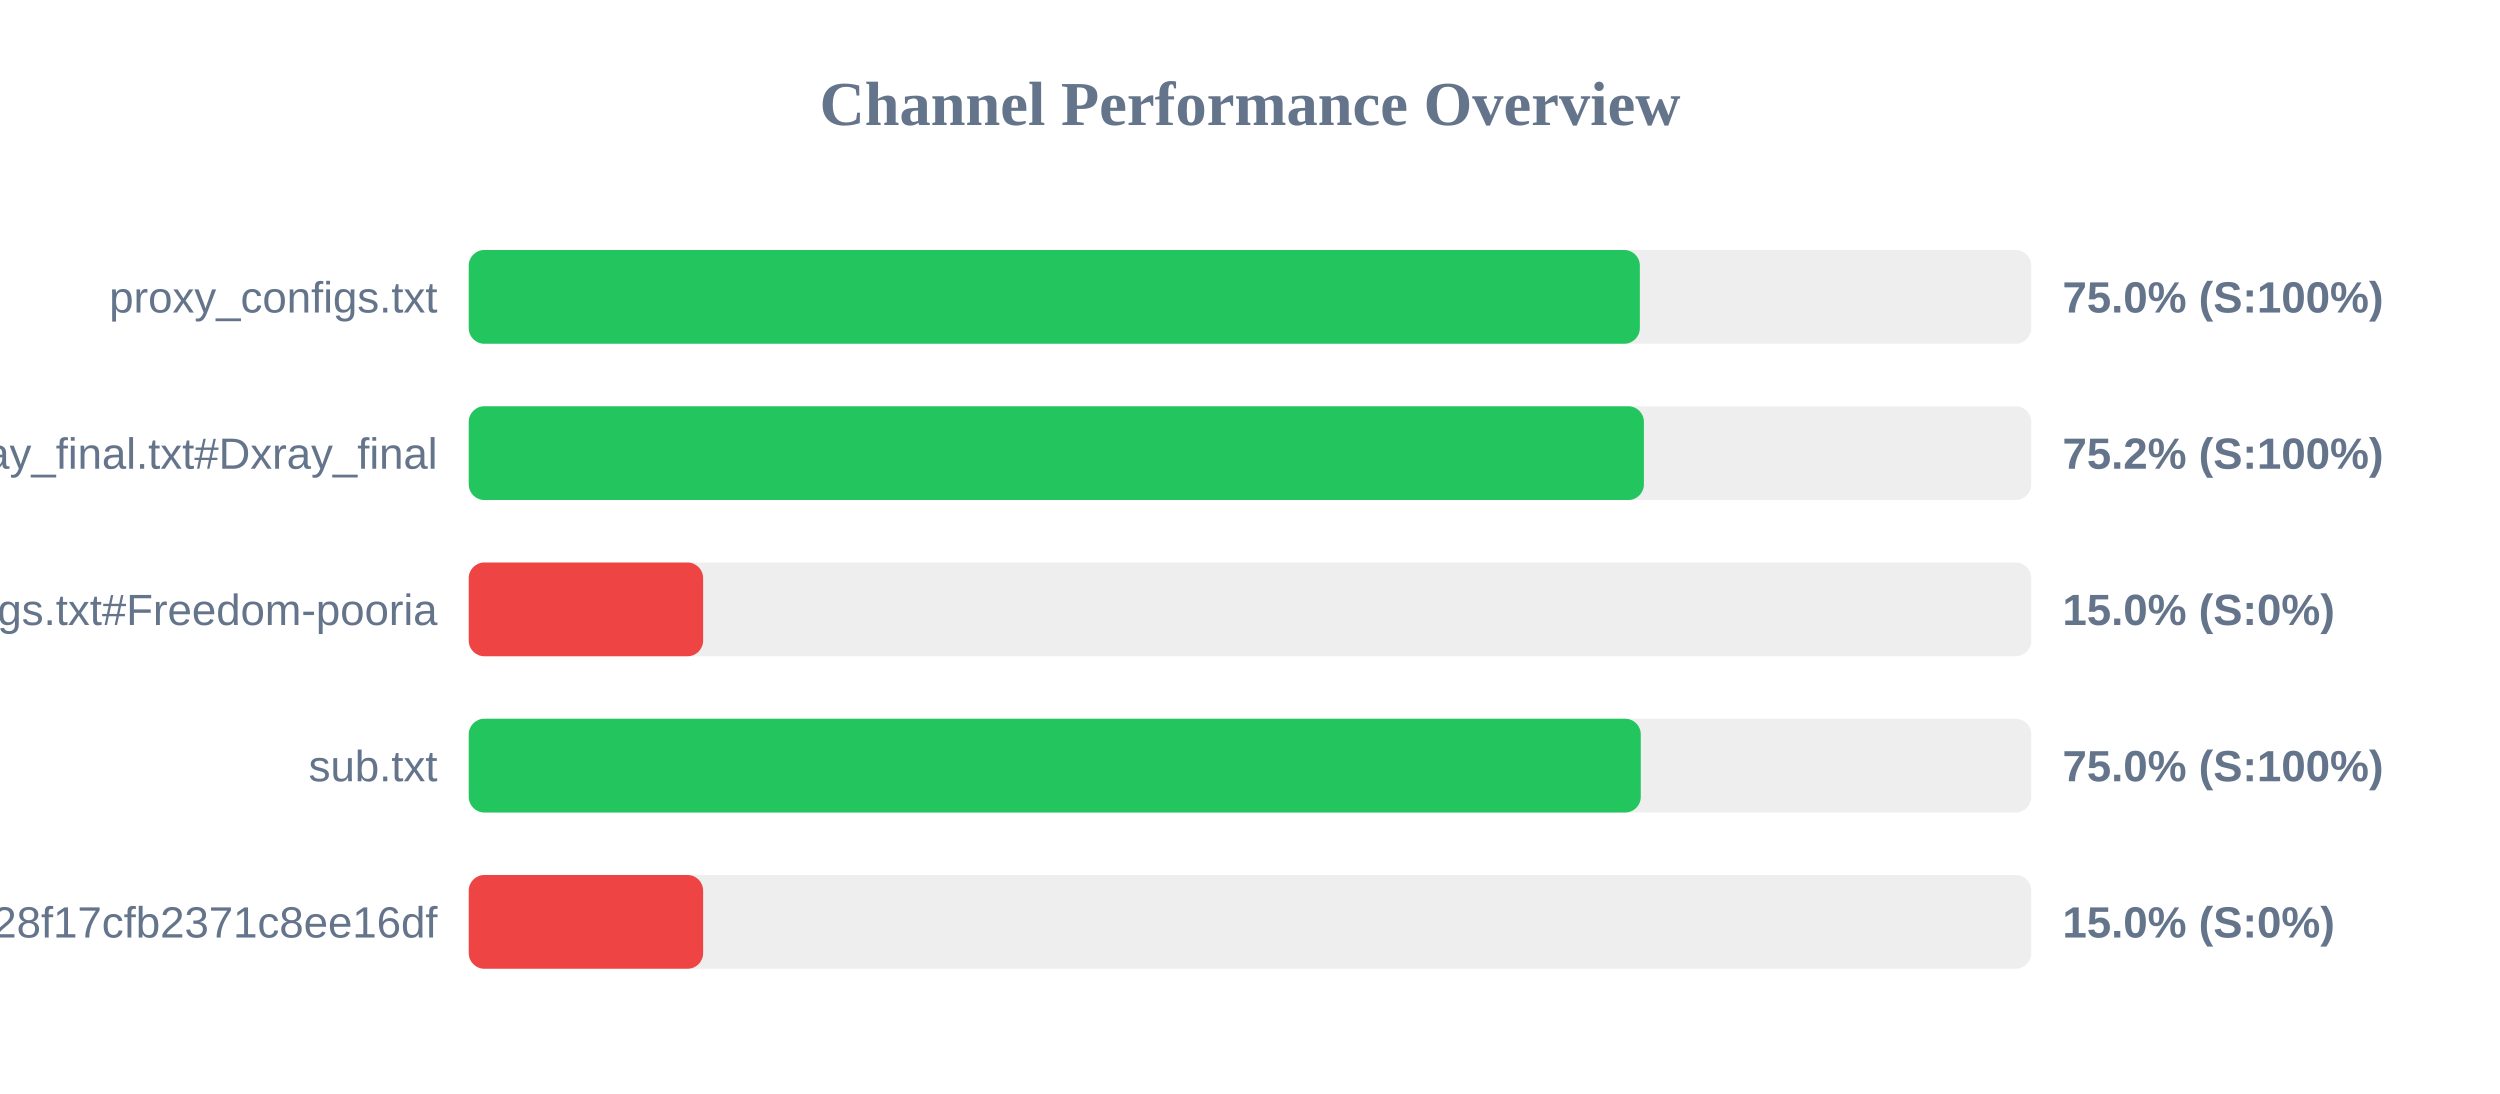
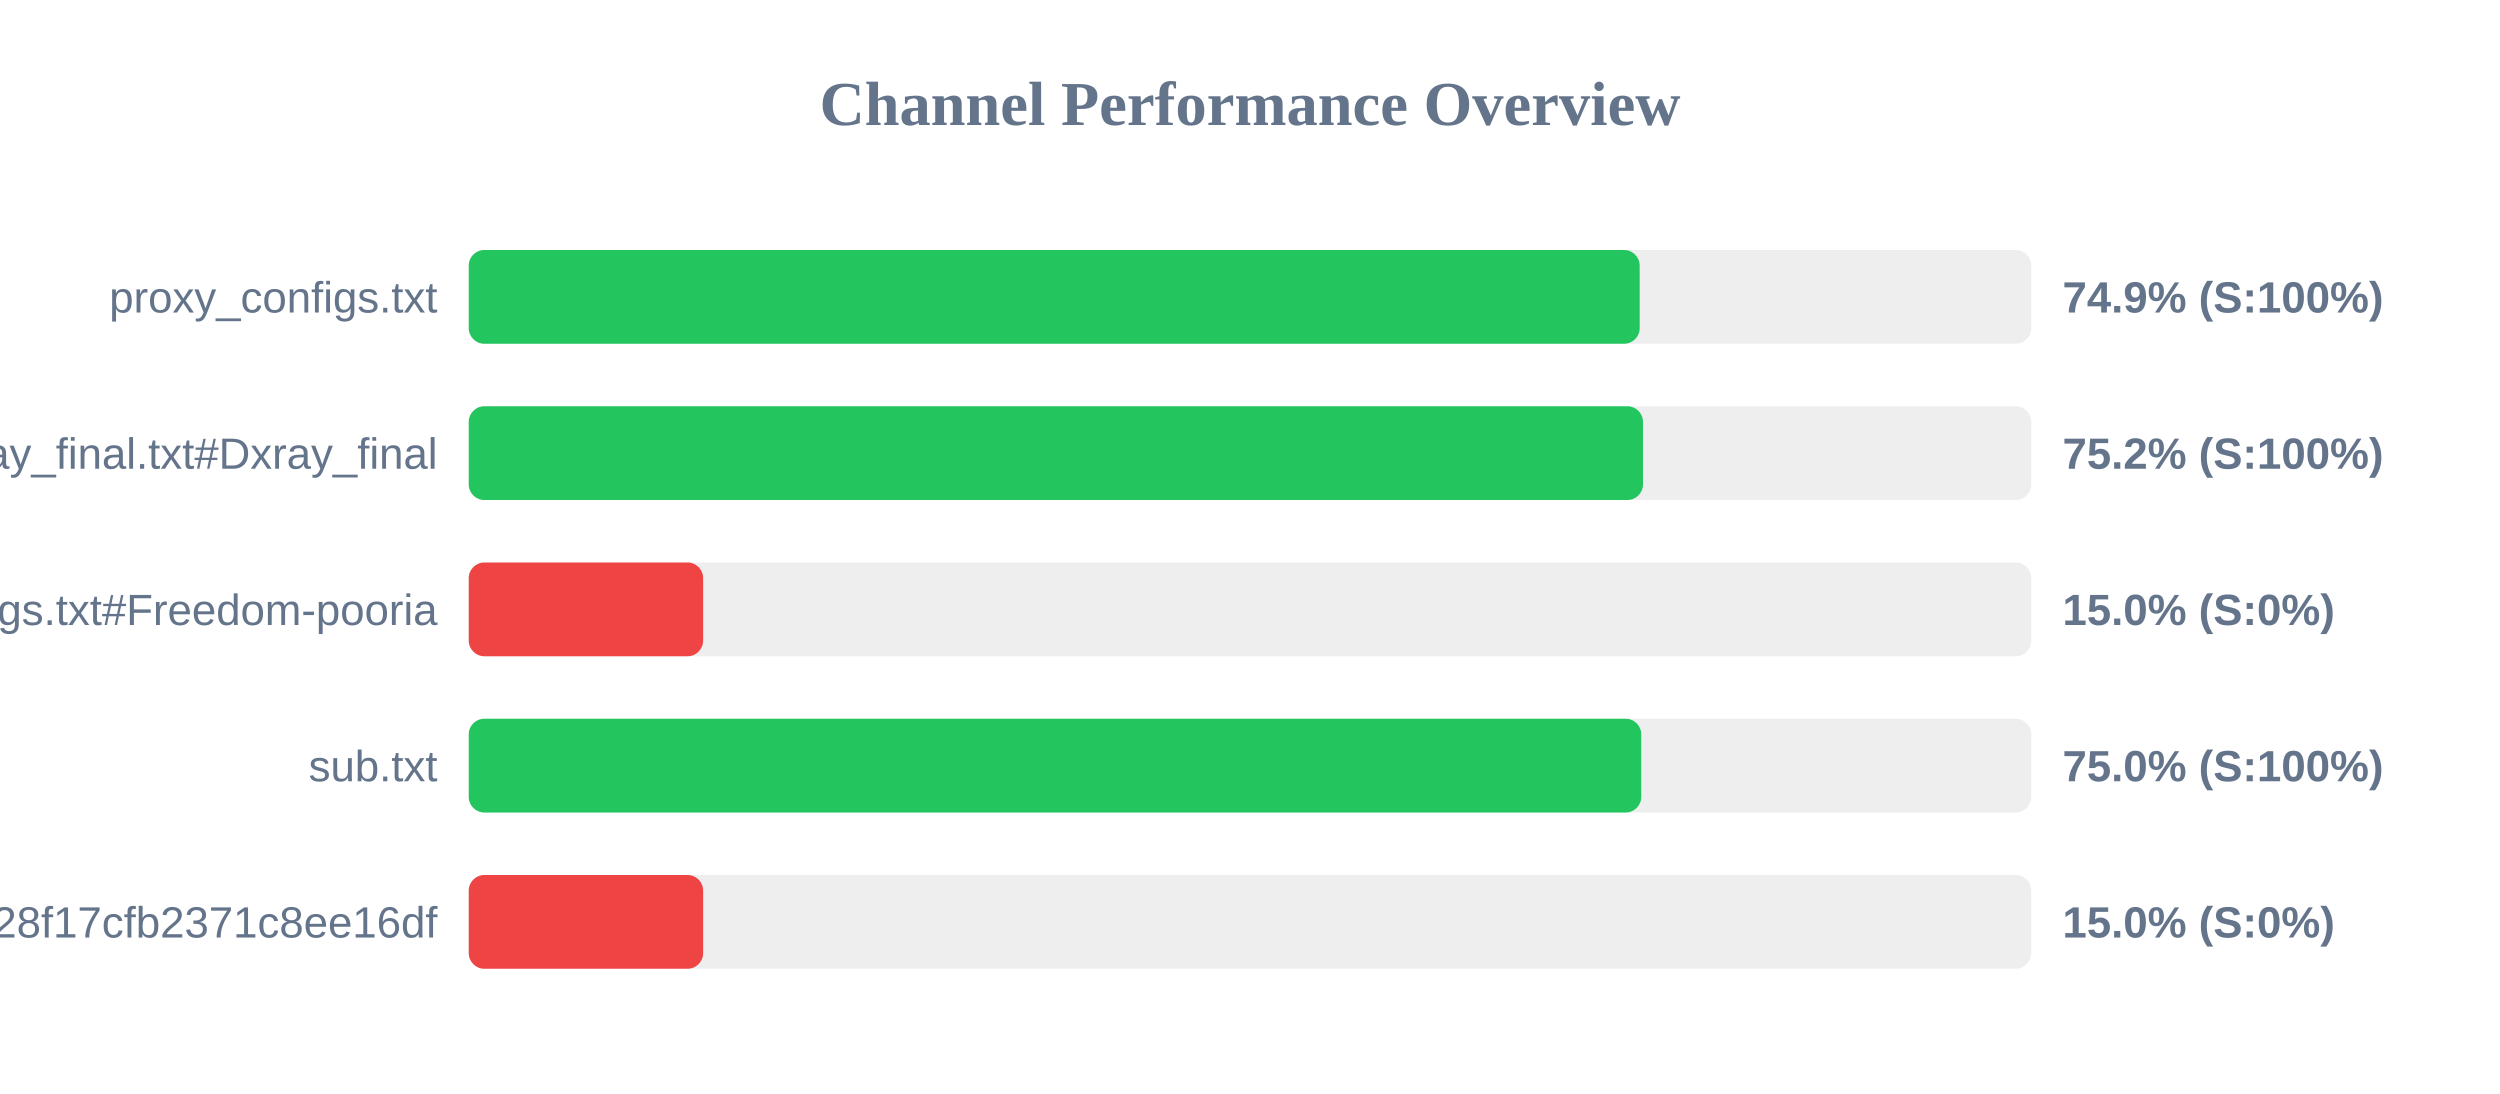
<svg xmlns="http://www.w3.org/2000/svg" width="800" height="350" version="1.1">
  <style>
        .row { font: 14px Arial; fill: #64748b; }
        .score { font: bold 14px Arial; fill: #64748b; }
    </style>
  <text x="400" y="40" text-anchor="middle" font-size="20px" font-weight="bold" fill="#64748b">Channel Performance Overview</text>
  <rect x="150" y="80" width="500" height="30" fill="#eee" rx="5" />
-   <rect x="150" y="80" width="374.75" height="30" fill="#22c55e" rx="5" />
+   <rect x="150" y="80" width="374.7" height="30" fill="#22c55e" rx="5" />
  <text x="140" y="100" text-anchor="end" class="row">proxy_configs.txt</text>
-   <text x="660" y="100" text-anchor="start" class="score">75.0% (S:100%)</text>
+   <text x="660" y="100" text-anchor="start" class="score">74.9% (S:100%)</text>
  <rect x="150" y="130" width="500" height="30" fill="#eee" rx="5" />
-   <rect x="150" y="130" width="376.05" height="30" fill="#22c55e" rx="5" />
+   <rect x="150" y="130" width="375.75" height="30" fill="#22c55e" rx="5" />
  <text x="140" y="150" text-anchor="end" class="row">xray_final.txt#Dxray_final</text>
  <text x="660" y="150" text-anchor="start" class="score">75.2% (S:100%)</text>
  <rect x="150" y="180" width="500" height="30" fill="#eee" rx="5" />
  <rect x="150" y="180" width="75.0" height="30" fill="#ef4444" rx="5" />
  <text x="140" y="200" text-anchor="end" class="row">v2ray_configs.txt#Freedom-pooria</text>
  <text x="660" y="200" text-anchor="start" class="score">15.0% (S:0%)</text>
  <rect x="150" y="230" width="500" height="30" fill="#eee" rx="5" />
-   <rect x="150" y="230" width="375.05" height="30" fill="#22c55e" rx="5" />
+   <rect x="150" y="230" width="375.2" height="30" fill="#22c55e" rx="5" />
  <text x="140" y="250" text-anchor="end" class="row">sub.txt</text>
  <text x="660" y="250" text-anchor="start" class="score">75.0% (S:100%)</text>
  <rect x="150" y="280" width="500" height="30" fill="#eee" rx="5" />
  <rect x="150" y="280" width="75.0" height="30" fill="#ef4444" rx="5" />
  <text x="140" y="300" text-anchor="end" class="row">?token=fedfed7b41b828f17cfb2371c8ee16df</text>
  <text x="660" y="300" text-anchor="start" class="score">15.0% (S:0%)</text>
</svg>
